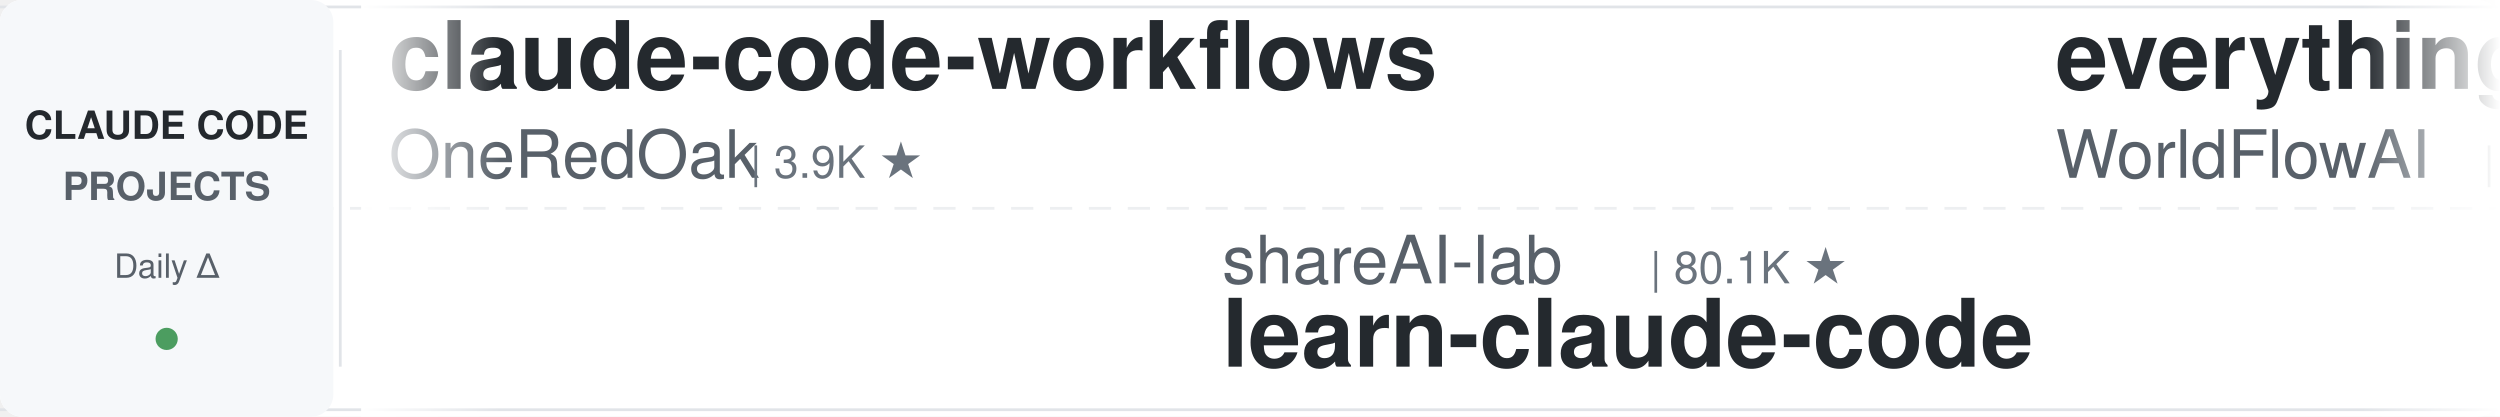
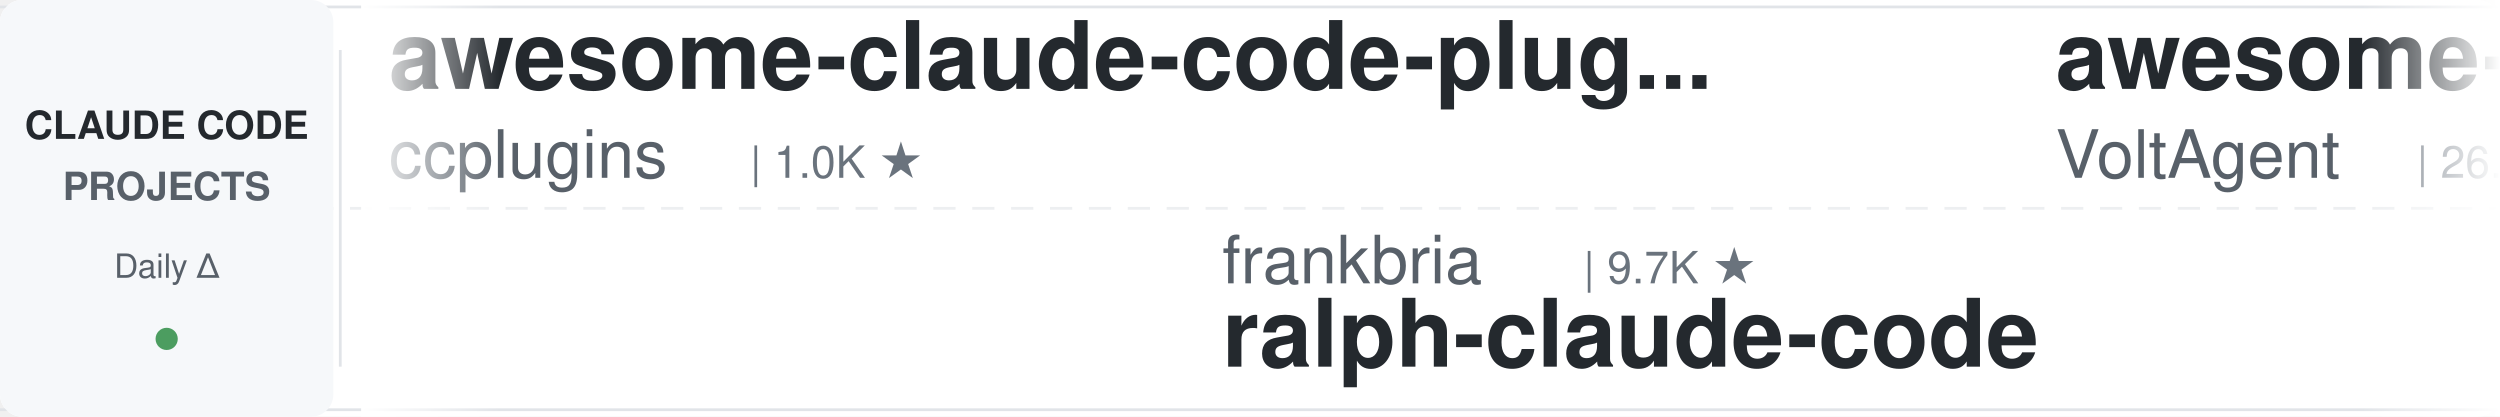
<svg xmlns="http://www.w3.org/2000/svg" width="900" height="150">
  <defs>
    <linearGradient id="leftFade" x1="0%" y1="0%" x2="100%" y2="0%">
      <stop offset="0%" style="stop-color:#ffffff;stop-opacity:1" />
      <stop offset="100%" style="stop-color:#ffffff;stop-opacity:0" />
    </linearGradient>
    <linearGradient id="rightFade" x1="0%" y1="0%" x2="100%" y2="0%">
      <stop offset="0%" style="stop-color:#ffffff;stop-opacity:0" />
      <stop offset="100%" style="stop-color:#ffffff;stop-opacity:1" />
    </linearGradient>
  </defs>
  <rect width="900" height="150" fill="#ffffff" rx="8" />
  <rect x="0" y="2" width="900" height="1" fill="#e1e4e8" />
  <rect x="0" y="147" width="900" height="1" fill="#e1e4e8" />
  <line x1="0" y1="75" x2="900" y2="75" stroke="#e1e4e8" stroke-width="1" stroke-dasharray="8 6" opacity="0.6" />
  <rect x="0" y="0" width="120" height="150" fill="#f6f8fa" rx="8" />
  <text x="60" y="50" font-family="-apple-system, BlinkMacSystemFont, 'Segoe UI', Helvetica, Arial, sans-serif" font-size="14" font-weight="600" fill="#24292e" text-anchor="middle">CLAUDE CODE</text>
  <text x="60" y="72" font-family="-apple-system, BlinkMacSystemFont, 'Segoe UI', Helvetica, Arial, sans-serif" font-size="14" font-weight="600" fill="#586069" text-anchor="middle">PROJECTS</text>
  <text x="60" y="100" font-family="-apple-system, BlinkMacSystemFont, 'Segoe UI', Helvetica, Arial, sans-serif" font-size="12" font-weight="500" fill="#586069" text-anchor="middle">Daily Δ</text>
  <circle cx="60" cy="122" r="4" fill="#22863a" opacity="0.8" />
  <rect x="122" y="18" width="1" height="114" fill="#e1e4e8" />
  <clipPath id="tickerClip">
    <rect x="130" y="0" width="770" height="150" />
  </clipPath>
  <g clip-path="url(#tickerClip)">
    <g id="tickerItems">
      <animateTransform attributeName="transform" attributeType="XML" type="translate" from="0 0" to="-3000 0" dur="54s" repeatCount="indefinite" />
      <g transform="translate(0, 0)">
-         <text x="140" y="32" font-family="-apple-system, BlinkMacSystemFont, 'Segoe UI', Helvetica, Arial, sans-serif" font-size="34" font-weight="600" fill="#24292e">claude-code-workflows</text>
-         <text x="140" y="64" font-family="-apple-system, BlinkMacSystemFont, 'Segoe UI', Helvetica, Arial, sans-serif" font-size="24" font-weight="400" fill="#586069">OneRedOak</text>
-         <text x="270" y="64" font-family="-apple-system, BlinkMacSystemFont, 'Segoe UI', Helvetica, Arial, sans-serif" font-size="16" font-weight="500" fill="#6a737d">| 3.9K ★</text>
+         <text x="140" y="32" font-family="-apple-system, BlinkMacSystemFont, 'Segoe UI', Helvetica, Arial, sans-serif" font-size="34" font-weight="600" fill="#24292e">awesome-claude-code-plug...</text>
+         <text x="140" y="64" font-family="-apple-system, BlinkMacSystemFont, 'Segoe UI', Helvetica, Arial, sans-serif" font-size="24" font-weight="400" fill="#586069">ccplugins</text>
+         <text x="270" y="64" font-family="-apple-system, BlinkMacSystemFont, 'Segoe UI', Helvetica, Arial, sans-serif" font-size="16" font-weight="500" fill="#6a737d">| 1.0K ★</text>
      </g>
      <g transform="translate(300, 0)">
-         <text x="140" y="102" font-family="-apple-system, BlinkMacSystemFont, 'Segoe UI', Helvetica, Arial, sans-serif" font-size="24" font-weight="400" fill="#586069">shareAI-lab</text>
-         <text x="294" y="102" font-family="-apple-system, BlinkMacSystemFont, 'Segoe UI', Helvetica, Arial, sans-serif" font-size="16" font-weight="500" fill="#6a737d">| 80.1K ★</text>
-         <text x="140" y="132" font-family="-apple-system, BlinkMacSystemFont, 'Segoe UI', Helvetica, Arial, sans-serif" font-size="34" font-weight="600" fill="#24292e">learn-claude-code</text>
+         <text x="140" y="102" font-family="-apple-system, BlinkMacSystemFont, 'Segoe UI', Helvetica, Arial, sans-serif" font-size="24" font-weight="400" fill="#586069">frankbria</text>
+         <text x="270" y="102" font-family="-apple-system, BlinkMacSystemFont, 'Segoe UI', Helvetica, Arial, sans-serif" font-size="16" font-weight="500" fill="#6a737d">| 9.7K ★</text>
+         <text x="140" y="132" font-family="-apple-system, BlinkMacSystemFont, 'Segoe UI', Helvetica, Arial, sans-serif" font-size="34" font-weight="600" fill="#24292e">ralph-claude-code</text>
      </g>
      <g transform="translate(600, 0)">
-         <text x="140" y="32" font-family="-apple-system, BlinkMacSystemFont, 'Segoe UI', Helvetica, Arial, sans-serif" font-size="34" font-weight="600" fill="#24292e">everything-claude-code</text>
-         <text x="140" y="64" font-family="-apple-system, BlinkMacSystemFont, 'Segoe UI', Helvetica, Arial, sans-serif" font-size="24" font-weight="400" fill="#586069">WorldFlowAI</text>
-         <text x="294" y="64" font-family="-apple-system, BlinkMacSystemFont, 'Segoe UI', Helvetica, Arial, sans-serif" font-size="16" font-weight="500" fill="#6a737d">| 6.1K ★</text>
+         <text x="140" y="32" font-family="-apple-system, BlinkMacSystemFont, 'Segoe UI', Helvetica, Arial, sans-serif" font-size="34" font-weight="600" fill="#24292e">awesome-claude-code-suba...</text>
+         <text x="140" y="64" font-family="-apple-system, BlinkMacSystemFont, 'Segoe UI', Helvetica, Arial, sans-serif" font-size="24" font-weight="400" fill="#586069">VoltAgent</text>
+         <text x="270" y="64" font-family="-apple-system, BlinkMacSystemFont, 'Segoe UI', Helvetica, Arial, sans-serif" font-size="16" font-weight="500" fill="#6a737d">| 26.4K ★</text>
      </g>
      <g transform="translate(900, 0)">
-         <text x="140" y="102" font-family="-apple-system, BlinkMacSystemFont, 'Segoe UI', Helvetica, Arial, sans-serif" font-size="24" font-weight="400" fill="#586069">mrpaidsocial</text>
-         <text x="306" y="102" font-family="-apple-system, BlinkMacSystemFont, 'Segoe UI', Helvetica, Arial, sans-serif" font-size="16" font-weight="500" fill="#6a737d">| 1.7K ★</text>
-         <text x="140" y="132" font-family="-apple-system, BlinkMacSystemFont, 'Segoe UI', Helvetica, Arial, sans-serif" font-size="34" font-weight="600" fill="#24292e">arcads-claude-code-mrpai...</text>
+         <text x="140" y="102" font-family="-apple-system, BlinkMacSystemFont, 'Segoe UI', Helvetica, Arial, sans-serif" font-size="24" font-weight="400" fill="#586069">rohitg00</text>
+         <text x="258" y="102" font-family="-apple-system, BlinkMacSystemFont, 'Segoe UI', Helvetica, Arial, sans-serif" font-size="16" font-weight="500" fill="#6a737d">| 2.8K ★</text>
+         <text x="140" y="132" font-family="-apple-system, BlinkMacSystemFont, 'Segoe UI', Helvetica, Arial, sans-serif" font-size="34" font-weight="600" fill="#24292e">awesome-claude-code-tool...</text>
      </g>
      <g transform="translate(1200, 0)">
-         <text x="140" y="32" font-family="-apple-system, BlinkMacSystemFont, 'Segoe UI', Helvetica, Arial, sans-serif" font-size="34" font-weight="600" fill="#24292e">claude-coder</text>
-         <text x="140" y="64" font-family="-apple-system, BlinkMacSystemFont, 'Segoe UI', Helvetica, Arial, sans-serif" font-size="24" font-weight="400" fill="#586069">kodu-ai</text>
-         <text x="246" y="64" font-family="-apple-system, BlinkMacSystemFont, 'Segoe UI', Helvetica, Arial, sans-serif" font-size="16" font-weight="500" fill="#6a737d">| 5.2K ★</text>
+         <text x="140" y="32" font-family="-apple-system, BlinkMacSystemFont, 'Segoe UI', Helvetica, Arial, sans-serif" font-size="34" font-weight="600" fill="#24292e">claude-code-analysis</text>
+         <text x="140" y="64" font-family="-apple-system, BlinkMacSystemFont, 'Segoe UI', Helvetica, Arial, sans-serif" font-size="24" font-weight="400" fill="#586069">liuup</text>
+         <text x="222" y="64" font-family="-apple-system, BlinkMacSystemFont, 'Segoe UI', Helvetica, Arial, sans-serif" font-size="16" font-weight="500" fill="#6a737d">| 4.1K ★</text>
      </g>
      <g transform="translate(1500, 0)">
-         <text x="140" y="102" font-family="-apple-system, BlinkMacSystemFont, 'Segoe UI', Helvetica, Arial, sans-serif" font-size="24" font-weight="400" fill="#586069">VoltAgent</text>
-         <text x="270" y="102" font-family="-apple-system, BlinkMacSystemFont, 'Segoe UI', Helvetica, Arial, sans-serif" font-size="16" font-weight="500" fill="#6a737d">| 26.4K ★</text>
-         <text x="140" y="132" font-family="-apple-system, BlinkMacSystemFont, 'Segoe UI', Helvetica, Arial, sans-serif" font-size="34" font-weight="600" fill="#24292e">awesome-claude-code-suba...</text>
+         <text x="140" y="102" font-family="-apple-system, BlinkMacSystemFont, 'Segoe UI', Helvetica, Arial, sans-serif" font-size="24" font-weight="400" fill="#586069">Pimzino</text>
+         <text x="246" y="102" font-family="-apple-system, BlinkMacSystemFont, 'Segoe UI', Helvetica, Arial, sans-serif" font-size="16" font-weight="500" fill="#6a737d">| 3.9K ★</text>
+         <text x="140" y="132" font-family="-apple-system, BlinkMacSystemFont, 'Segoe UI', Helvetica, Arial, sans-serif" font-size="34" font-weight="600" fill="#24292e">claude-code-spec-workflo...</text>
      </g>
      <g transform="translate(1800, 0)">
-         <text x="140" y="32" font-family="-apple-system, BlinkMacSystemFont, 'Segoe UI', Helvetica, Arial, sans-serif" font-size="34" font-weight="600" fill="#24292e">claude-code-spec-workflo...</text>
-         <text x="140" y="64" font-family="-apple-system, BlinkMacSystemFont, 'Segoe UI', Helvetica, Arial, sans-serif" font-size="24" font-weight="400" fill="#586069">Pimzino</text>
-         <text x="246" y="64" font-family="-apple-system, BlinkMacSystemFont, 'Segoe UI', Helvetica, Arial, sans-serif" font-size="16" font-weight="500" fill="#6a737d">| 3.9K ★</text>
+         <text x="140" y="32" font-family="-apple-system, BlinkMacSystemFont, 'Segoe UI', Helvetica, Arial, sans-serif" font-size="34" font-weight="600" fill="#24292e">claude-code-source</text>
+         <text x="140" y="64" font-family="-apple-system, BlinkMacSystemFont, 'Segoe UI', Helvetica, Arial, sans-serif" font-size="24" font-weight="400" fill="#586069">JrCx7scC</text>
+         <text x="258" y="64" font-family="-apple-system, BlinkMacSystemFont, 'Segoe UI', Helvetica, Arial, sans-serif" font-size="16" font-weight="500" fill="#6a737d">| 376 ★</text>
      </g>
      <g transform="translate(2100, 0)">
-         <text x="140" y="102" font-family="-apple-system, BlinkMacSystemFont, 'Segoe UI', Helvetica, Arial, sans-serif" font-size="24" font-weight="400" fill="#586069">AprilNEA</text>
-         <text x="258" y="102" font-family="-apple-system, BlinkMacSystemFont, 'Segoe UI', Helvetica, Arial, sans-serif" font-size="16" font-weight="500" fill="#6a737d">| 391 ★</text>
-         <text x="140" y="132" font-family="-apple-system, BlinkMacSystemFont, 'Segoe UI', Helvetica, Arial, sans-serif" font-size="34" font-weight="600" fill="#24292e">claude-code-source</text>
+         <text x="140" y="102" font-family="-apple-system, BlinkMacSystemFont, 'Segoe UI', Helvetica, Arial, sans-serif" font-size="24" font-weight="400" fill="#586069">FlorianBruniaux</text>
+         <text x="342" y="102" font-family="-apple-system, BlinkMacSystemFont, 'Segoe UI', Helvetica, Arial, sans-serif" font-size="16" font-weight="500" fill="#6a737d">| 6.4K ★</text>
+         <text x="140" y="132" font-family="-apple-system, BlinkMacSystemFont, 'Segoe UI', Helvetica, Arial, sans-serif" font-size="34" font-weight="600" fill="#24292e">claude-code-ultimate-gui...</text>
      </g>
      <g transform="translate(2400, 0)">
-         <text x="140" y="32" font-family="-apple-system, BlinkMacSystemFont, 'Segoe UI', Helvetica, Arial, sans-serif" font-size="34" font-weight="600" fill="#24292e">claude-code-cli</text>
-         <text x="140" y="64" font-family="-apple-system, BlinkMacSystemFont, 'Segoe UI', Helvetica, Arial, sans-serif" font-size="24" font-weight="400" fill="#586069">huangserva</text>
-         <text x="282" y="64" font-family="-apple-system, BlinkMacSystemFont, 'Segoe UI', Helvetica, Arial, sans-serif" font-size="16" font-weight="500" fill="#6a737d">| 630 ★</text>
+         <text x="140" y="32" font-family="-apple-system, BlinkMacSystemFont, 'Segoe UI', Helvetica, Arial, sans-serif" font-size="34" font-weight="600" fill="#24292e">oh-my-claudecode</text>
+         <text x="140" y="64" font-family="-apple-system, BlinkMacSystemFont, 'Segoe UI', Helvetica, Arial, sans-serif" font-size="24" font-weight="400" fill="#586069">Yeachan-Heo</text>
+         <text x="294" y="64" font-family="-apple-system, BlinkMacSystemFont, 'Segoe UI', Helvetica, Arial, sans-serif" font-size="16" font-weight="500" fill="#6a737d">| 40.7K ★</text>
      </g>
      <g transform="translate(2700, 0)">
-         <text x="140" y="102" font-family="-apple-system, BlinkMacSystemFont, 'Segoe UI', Helvetica, Arial, sans-serif" font-size="24" font-weight="400" fill="#586069">liuup</text>
-         <text x="222" y="102" font-family="-apple-system, BlinkMacSystemFont, 'Segoe UI', Helvetica, Arial, sans-serif" font-size="16" font-weight="500" fill="#6a737d">| 4.1K ★</text>
-         <text x="140" y="132" font-family="-apple-system, BlinkMacSystemFont, 'Segoe UI', Helvetica, Arial, sans-serif" font-size="34" font-weight="600" fill="#24292e">claude-code-analysis</text>
+         <text x="140" y="102" font-family="-apple-system, BlinkMacSystemFont, 'Segoe UI', Helvetica, Arial, sans-serif" font-size="24" font-weight="400" fill="#586069">darcyegb</text>
+         <text x="258" y="102" font-family="-apple-system, BlinkMacSystemFont, 'Segoe UI', Helvetica, Arial, sans-serif" font-size="16" font-weight="500" fill="#6a737d">| 780 ★</text>
+         <text x="140" y="132" font-family="-apple-system, BlinkMacSystemFont, 'Segoe UI', Helvetica, Arial, sans-serif" font-size="34" font-weight="600" fill="#24292e">ClaudeCodeAgents</text>
      </g>
      <g transform="translate(3000, 0)">
-         <text x="140" y="32" font-family="-apple-system, BlinkMacSystemFont, 'Segoe UI', Helvetica, Arial, sans-serif" font-size="34" font-weight="600" fill="#24292e">claude-code-workflows</text>
-         <text x="140" y="64" font-family="-apple-system, BlinkMacSystemFont, 'Segoe UI', Helvetica, Arial, sans-serif" font-size="24" font-weight="400" fill="#586069">OneRedOak</text>
-         <text x="270" y="64" font-family="-apple-system, BlinkMacSystemFont, 'Segoe UI', Helvetica, Arial, sans-serif" font-size="16" font-weight="500" fill="#6a737d">| 3.9K ★</text>
+         <text x="140" y="32" font-family="-apple-system, BlinkMacSystemFont, 'Segoe UI', Helvetica, Arial, sans-serif" font-size="34" font-weight="600" fill="#24292e">awesome-claude-code-plug...</text>
+         <text x="140" y="64" font-family="-apple-system, BlinkMacSystemFont, 'Segoe UI', Helvetica, Arial, sans-serif" font-size="24" font-weight="400" fill="#586069">ccplugins</text>
+         <text x="270" y="64" font-family="-apple-system, BlinkMacSystemFont, 'Segoe UI', Helvetica, Arial, sans-serif" font-size="16" font-weight="500" fill="#6a737d">| 1.0K ★</text>
      </g>
      <g transform="translate(3300, 0)">
-         <text x="140" y="102" font-family="-apple-system, BlinkMacSystemFont, 'Segoe UI', Helvetica, Arial, sans-serif" font-size="24" font-weight="400" fill="#586069">shareAI-lab</text>
-         <text x="294" y="102" font-family="-apple-system, BlinkMacSystemFont, 'Segoe UI', Helvetica, Arial, sans-serif" font-size="16" font-weight="500" fill="#6a737d">| 80.1K ★</text>
-         <text x="140" y="132" font-family="-apple-system, BlinkMacSystemFont, 'Segoe UI', Helvetica, Arial, sans-serif" font-size="34" font-weight="600" fill="#24292e">learn-claude-code</text>
+         <text x="140" y="102" font-family="-apple-system, BlinkMacSystemFont, 'Segoe UI', Helvetica, Arial, sans-serif" font-size="24" font-weight="400" fill="#586069">frankbria</text>
+         <text x="270" y="102" font-family="-apple-system, BlinkMacSystemFont, 'Segoe UI', Helvetica, Arial, sans-serif" font-size="16" font-weight="500" fill="#6a737d">| 9.7K ★</text>
+         <text x="140" y="132" font-family="-apple-system, BlinkMacSystemFont, 'Segoe UI', Helvetica, Arial, sans-serif" font-size="34" font-weight="600" fill="#24292e">ralph-claude-code</text>
      </g>
      <g transform="translate(3600, 0)">
-         <text x="140" y="32" font-family="-apple-system, BlinkMacSystemFont, 'Segoe UI', Helvetica, Arial, sans-serif" font-size="34" font-weight="600" fill="#24292e">everything-claude-code</text>
-         <text x="140" y="64" font-family="-apple-system, BlinkMacSystemFont, 'Segoe UI', Helvetica, Arial, sans-serif" font-size="24" font-weight="400" fill="#586069">WorldFlowAI</text>
-         <text x="294" y="64" font-family="-apple-system, BlinkMacSystemFont, 'Segoe UI', Helvetica, Arial, sans-serif" font-size="16" font-weight="500" fill="#6a737d">| 6.1K ★</text>
+         <text x="140" y="32" font-family="-apple-system, BlinkMacSystemFont, 'Segoe UI', Helvetica, Arial, sans-serif" font-size="34" font-weight="600" fill="#24292e">awesome-claude-code-suba...</text>
+         <text x="140" y="64" font-family="-apple-system, BlinkMacSystemFont, 'Segoe UI', Helvetica, Arial, sans-serif" font-size="24" font-weight="400" fill="#586069">VoltAgent</text>
+         <text x="270" y="64" font-family="-apple-system, BlinkMacSystemFont, 'Segoe UI', Helvetica, Arial, sans-serif" font-size="16" font-weight="500" fill="#6a737d">| 26.4K ★</text>
      </g>
      <g transform="translate(3900, 0)">
-         <text x="140" y="102" font-family="-apple-system, BlinkMacSystemFont, 'Segoe UI', Helvetica, Arial, sans-serif" font-size="24" font-weight="400" fill="#586069">mrpaidsocial</text>
-         <text x="306" y="102" font-family="-apple-system, BlinkMacSystemFont, 'Segoe UI', Helvetica, Arial, sans-serif" font-size="16" font-weight="500" fill="#6a737d">| 1.7K ★</text>
-         <text x="140" y="132" font-family="-apple-system, BlinkMacSystemFont, 'Segoe UI', Helvetica, Arial, sans-serif" font-size="34" font-weight="600" fill="#24292e">arcads-claude-code-mrpai...</text>
+         <text x="140" y="102" font-family="-apple-system, BlinkMacSystemFont, 'Segoe UI', Helvetica, Arial, sans-serif" font-size="24" font-weight="400" fill="#586069">rohitg00</text>
+         <text x="258" y="102" font-family="-apple-system, BlinkMacSystemFont, 'Segoe UI', Helvetica, Arial, sans-serif" font-size="16" font-weight="500" fill="#6a737d">| 2.8K ★</text>
+         <text x="140" y="132" font-family="-apple-system, BlinkMacSystemFont, 'Segoe UI', Helvetica, Arial, sans-serif" font-size="34" font-weight="600" fill="#24292e">awesome-claude-code-tool...</text>
      </g>
    </g>
  </g>
  <rect x="130" y="0" width="50" height="150" fill="url(#leftFade)" />
  <rect x="850" y="0" width="50" height="150" fill="url(#rightFade)" />
</svg>
